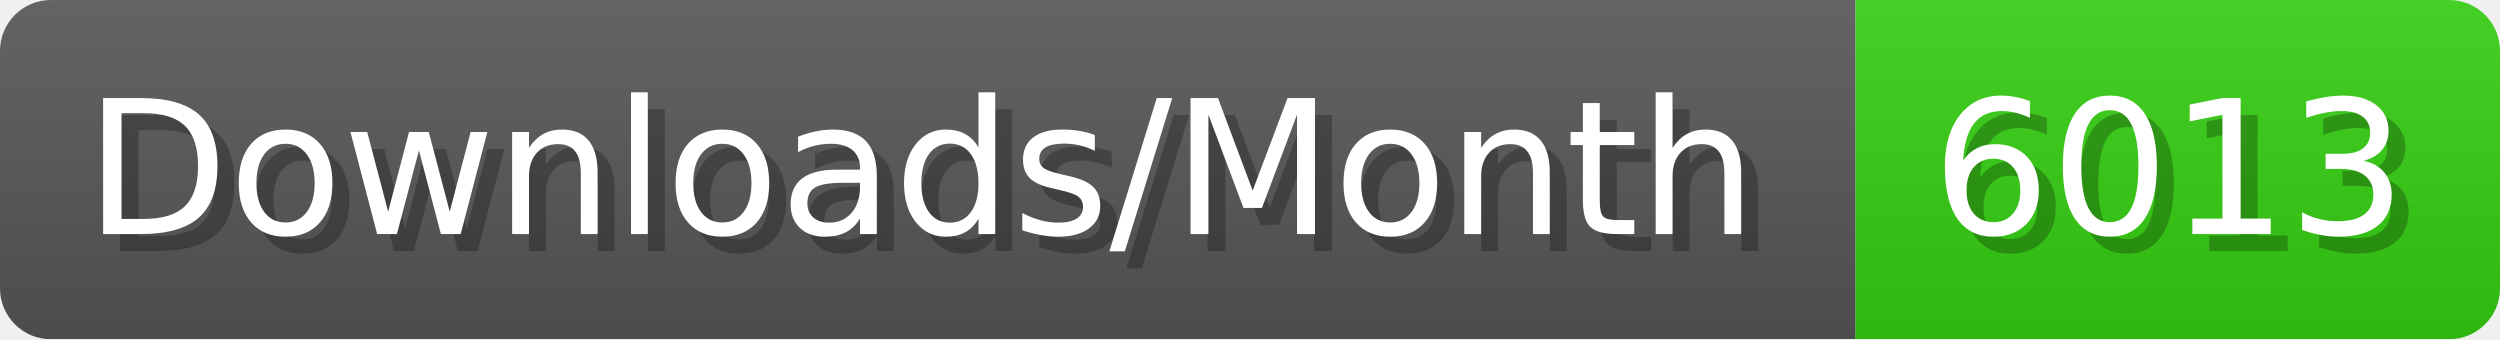
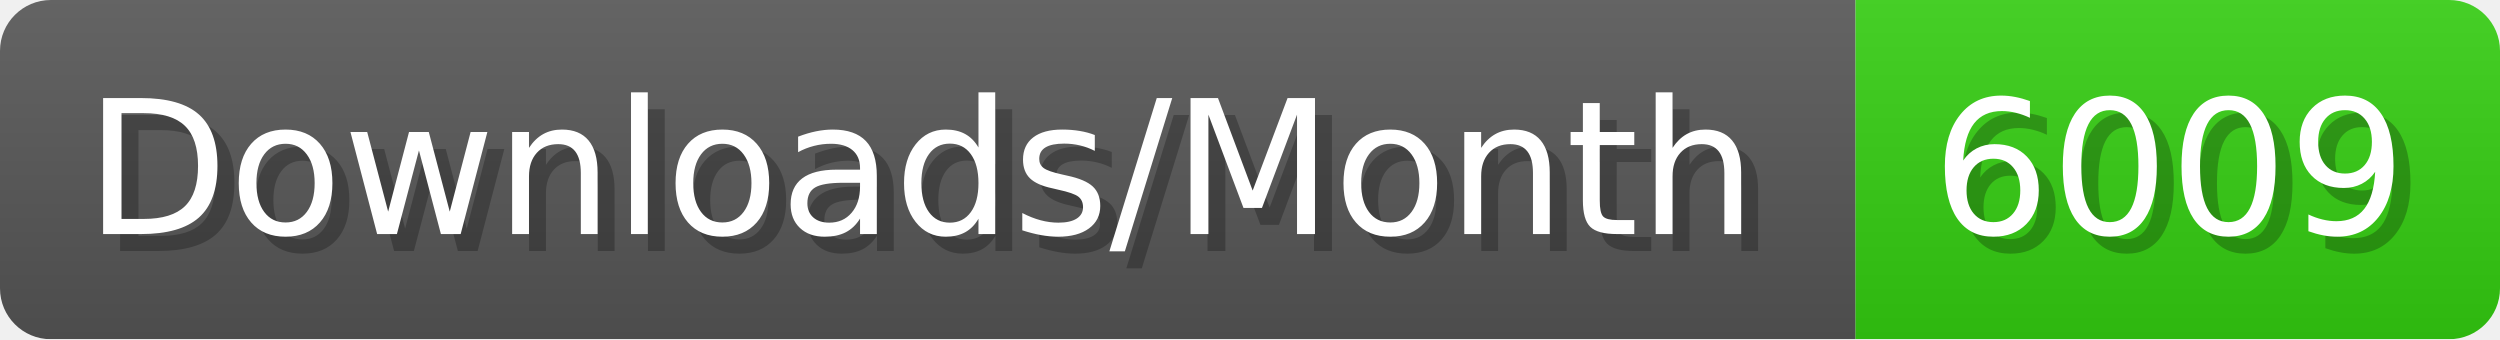
- <svg xmlns="http://www.w3.org/2000/svg" width="147.4" height="20" viewBox="0 0 1474 200" role="img" aria-label="Downloads/Month: 6013">
+ <svg xmlns="http://www.w3.org/2000/svg" width="147.4" height="20" viewBox="0 0 1474 200" role="img" aria-label="Downloads/Month: 6009">
  <linearGradient id="YlXUI" x2="0" y2="100%">
    <stop offset="0" stop-opacity=".1" stop-color="#EEE" />
    <stop offset="1" stop-opacity=".1" />
  </linearGradient>
  <mask id="JHhop">
    <rect width="1474" height="200" rx="30" fill="#FFF" />
  </mask>
  <g mask="url(#JHhop)">
    <rect width="1094" height="200" fill="#555" />
    <rect width="380" height="200" fill="#3C1" x="1094" />
    <rect width="1474" height="200" fill="url(#YlXUI)" />
  </g>
  <g aria-hidden="true" fill="#fff" text-anchor="start" font-family="Verdana,DejaVu Sans,sans-serif" font-size="110">
    <text x="60" y="148" textLength="994" fill="#000" opacity="0.25">Downloads/Month</text>
    <text x="50" y="138" textLength="994">Downloads/Month</text>
-     <text x="1149" y="148" textLength="280" fill="#000" opacity="0.25">6013</text>
-     <text x="1139" y="138" textLength="280">6013</text>
+     <text x="1149" y="148" textLength="280" fill="#000" opacity="0.25">6009</text>
+     <text x="1139" y="138" textLength="280">6009</text>
  </g>
</svg>
